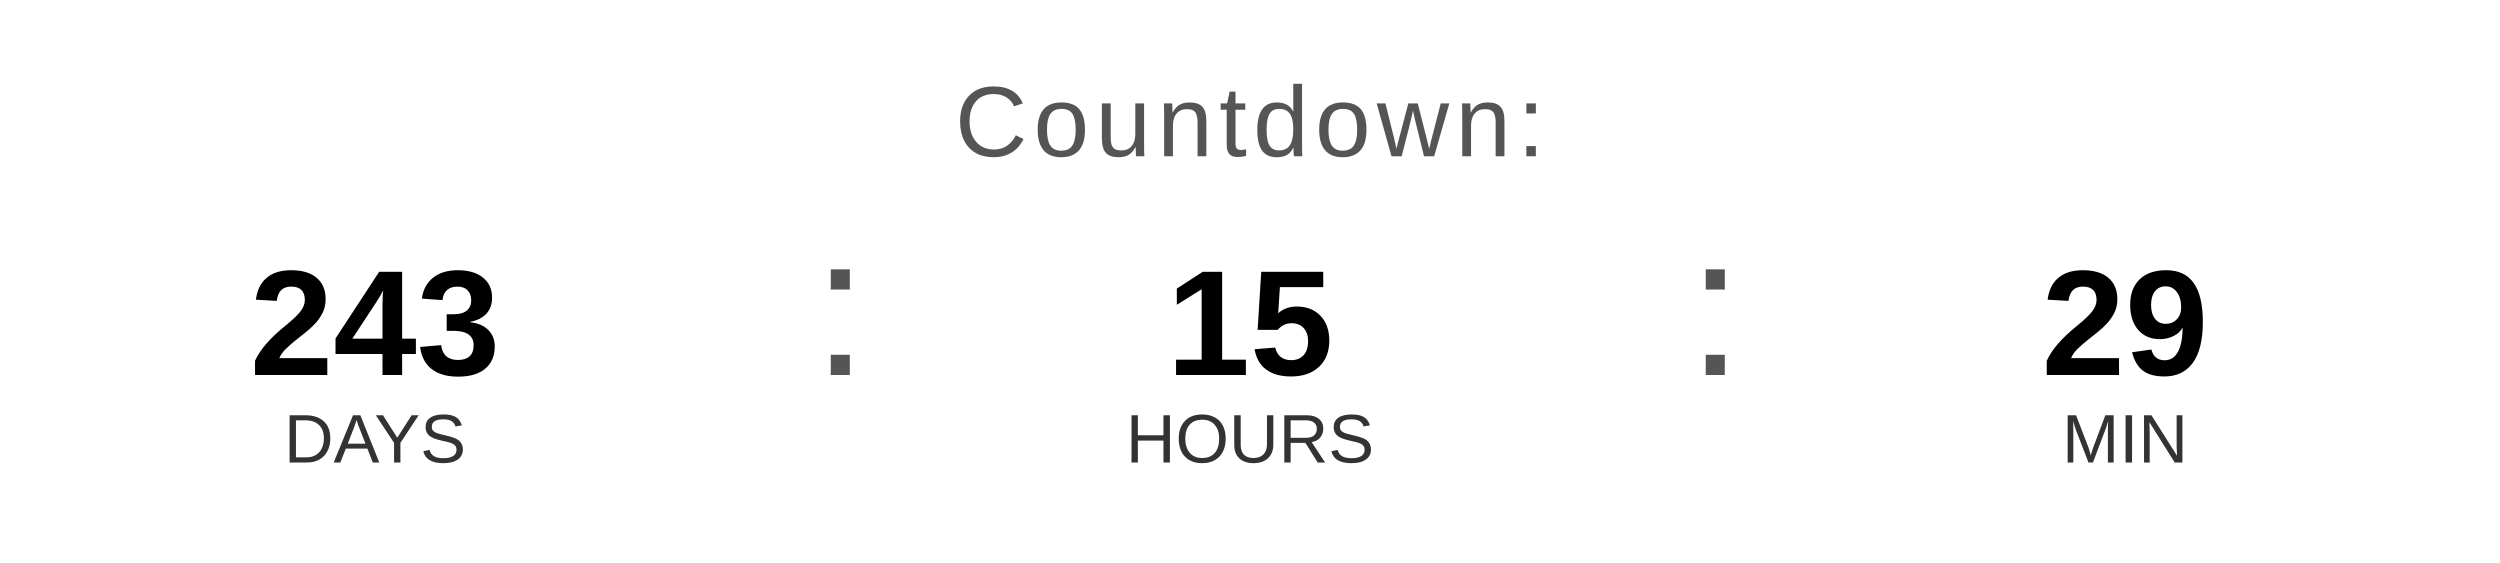
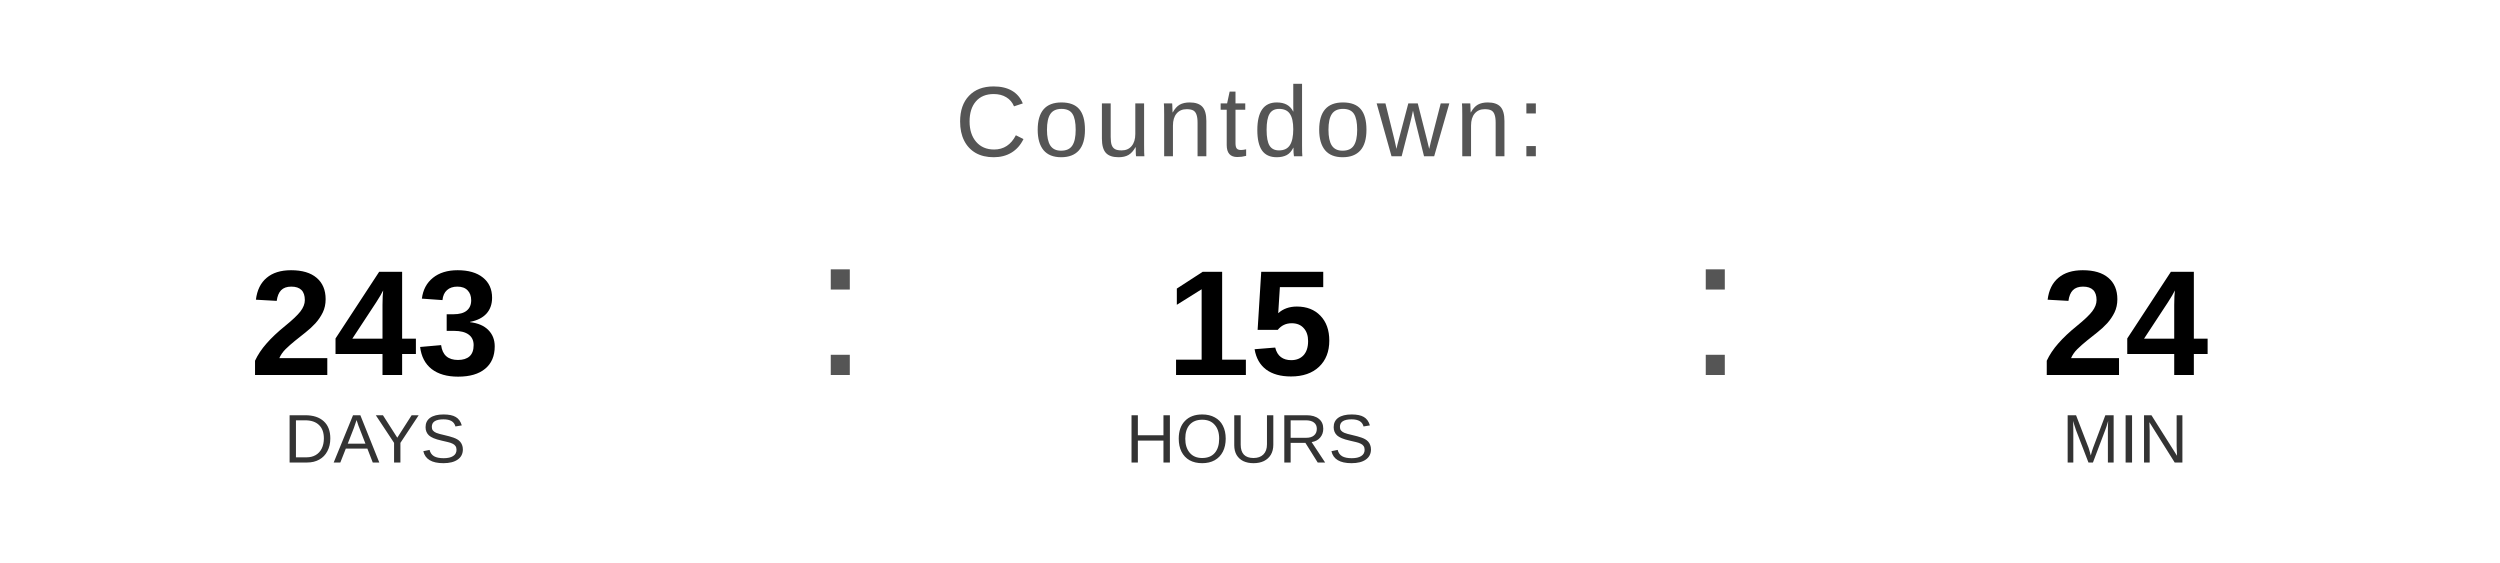
<svg xmlns="http://www.w3.org/2000/svg" width="400" height="90" viewBox="0 0 400 90">
  <text x="200" y="25" font-family="Arial, Helvetica, sans-serif" font-size="16" fill="#555555" text-anchor="middle" letter-spacing="1">
    Countdown:
  </text>
  <text x="60" y="60" font-family="Arial, Helvetica, sans-serif" font-size="24" font-weight="bold" fill="#000000" text-anchor="middle">243</text>
  <text x="60" y="74" font-family="Arial, Helvetica, sans-serif" font-size="11" fill="#333333" text-anchor="middle">DAYS</text>
  <text x="130" y="60" font-family="Arial, sans-serif" font-size="32" fill="#555555">:</text>
  <text x="200" y="60" font-family="Arial, Helvetica, sans-serif" font-size="24" font-weight="bold" fill="#000000" text-anchor="middle">15</text>
  <text x="200" y="74" font-family="Arial, Helvetica, sans-serif" font-size="11" fill="#333333" text-anchor="middle">HOURS</text>
  <text x="270" y="60" font-family="Arial, sans-serif" font-size="32" fill="#555555">:</text>
-   <text x="340" y="60" font-family="Arial, Helvetica, sans-serif" font-size="24" font-weight="bold" fill="#000000" text-anchor="middle">29</text>
+   <text x="340" y="60" font-family="Arial, Helvetica, sans-serif" font-size="24" font-weight="bold" fill="#000000" text-anchor="middle">24</text>
  <text x="340" y="74" font-family="Arial, Helvetica, sans-serif" font-size="11" fill="#333333" text-anchor="middle">MIN</text>
</svg>
